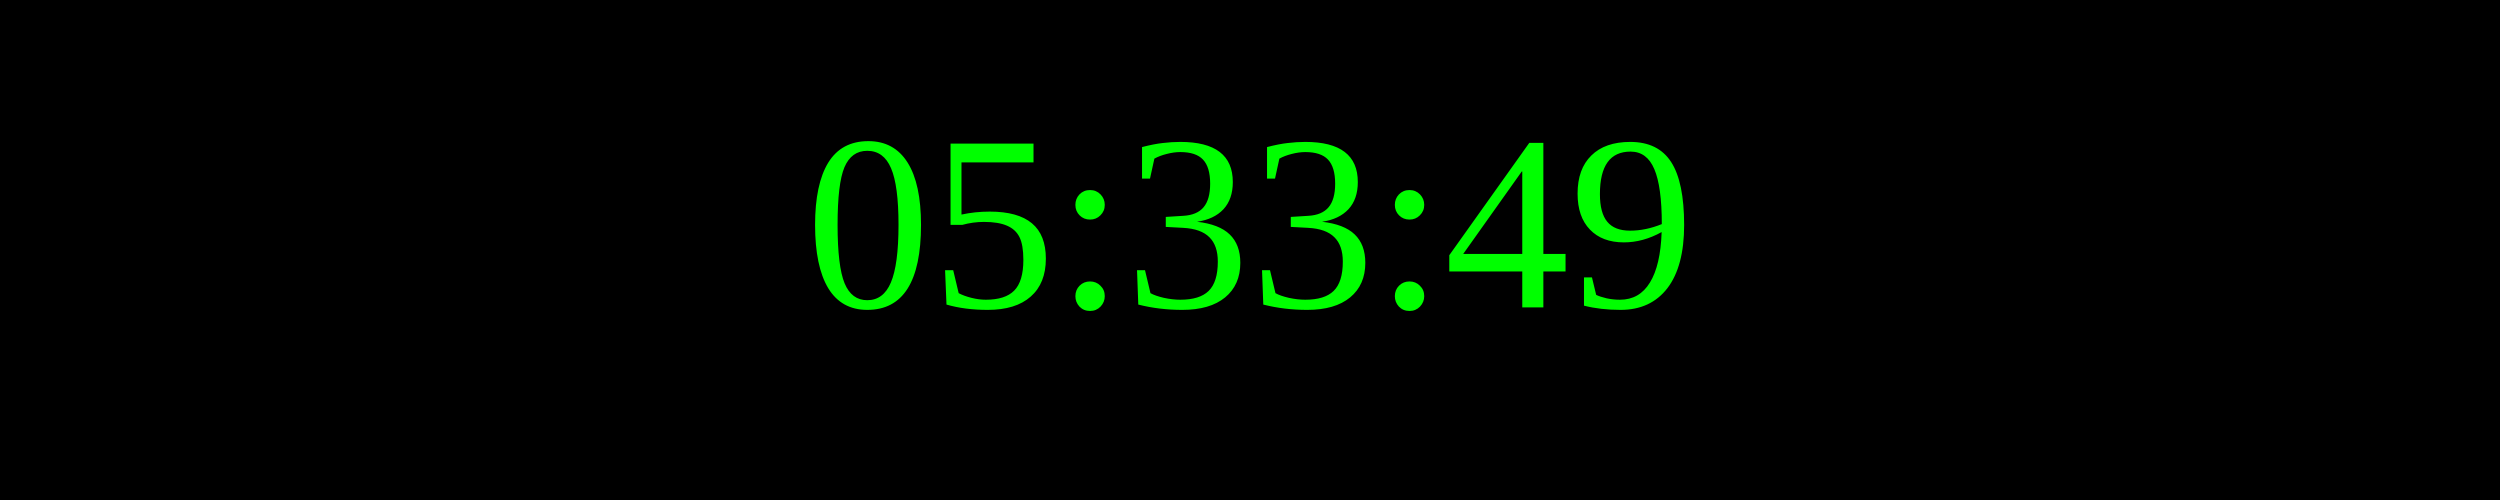
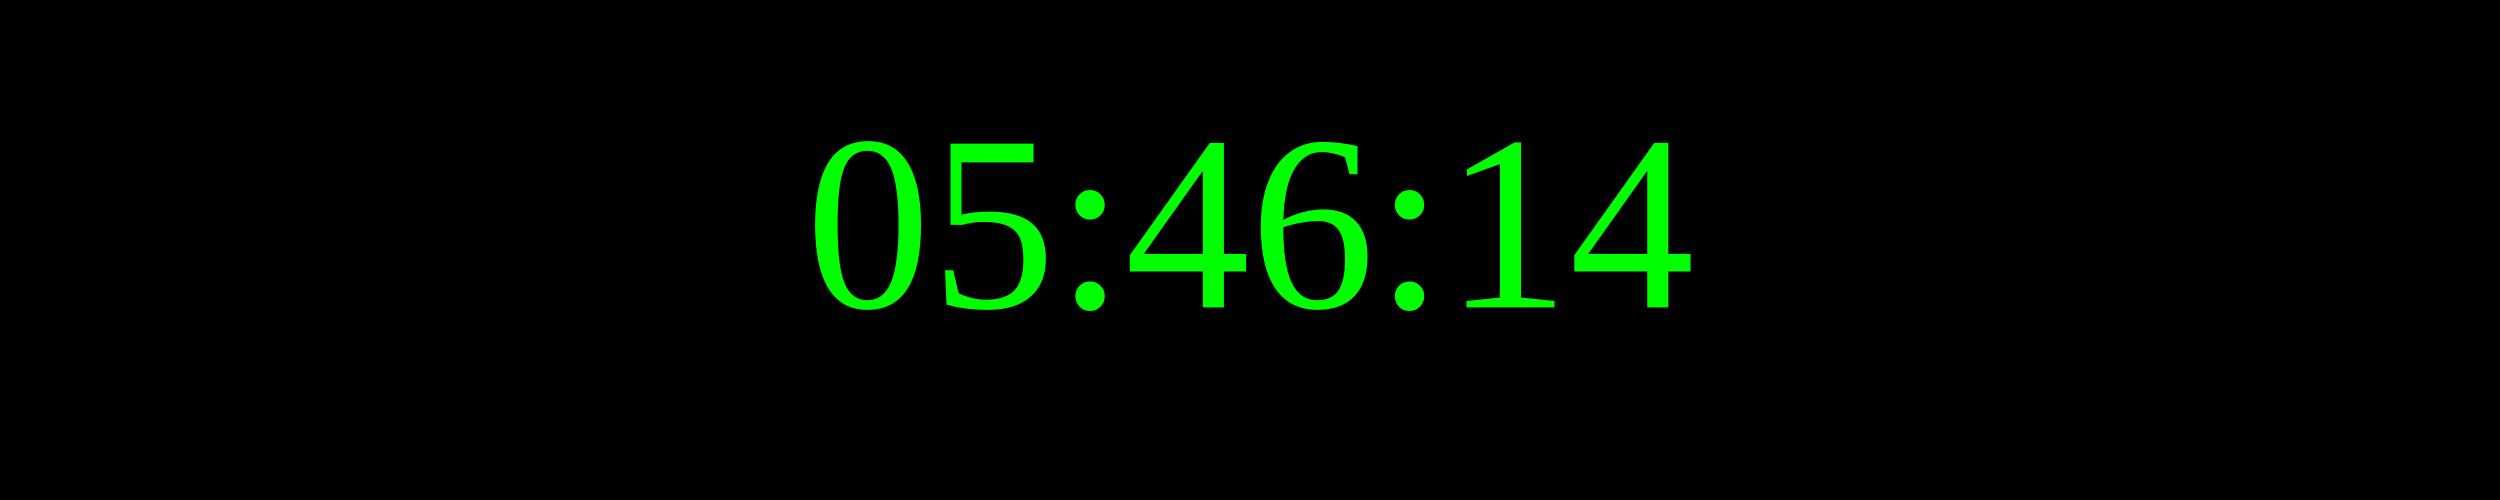
<svg xmlns="http://www.w3.org/2000/svg" width="250" height="50">
  <rect width="100%" height="100%" fill="black" />
  <text x="50%" y="50%" font-size="25" fill="lime" text-anchor="middle" dominant-baseline="middle">
- 05:33:49
+ 05:46:14
</text>
</svg>
